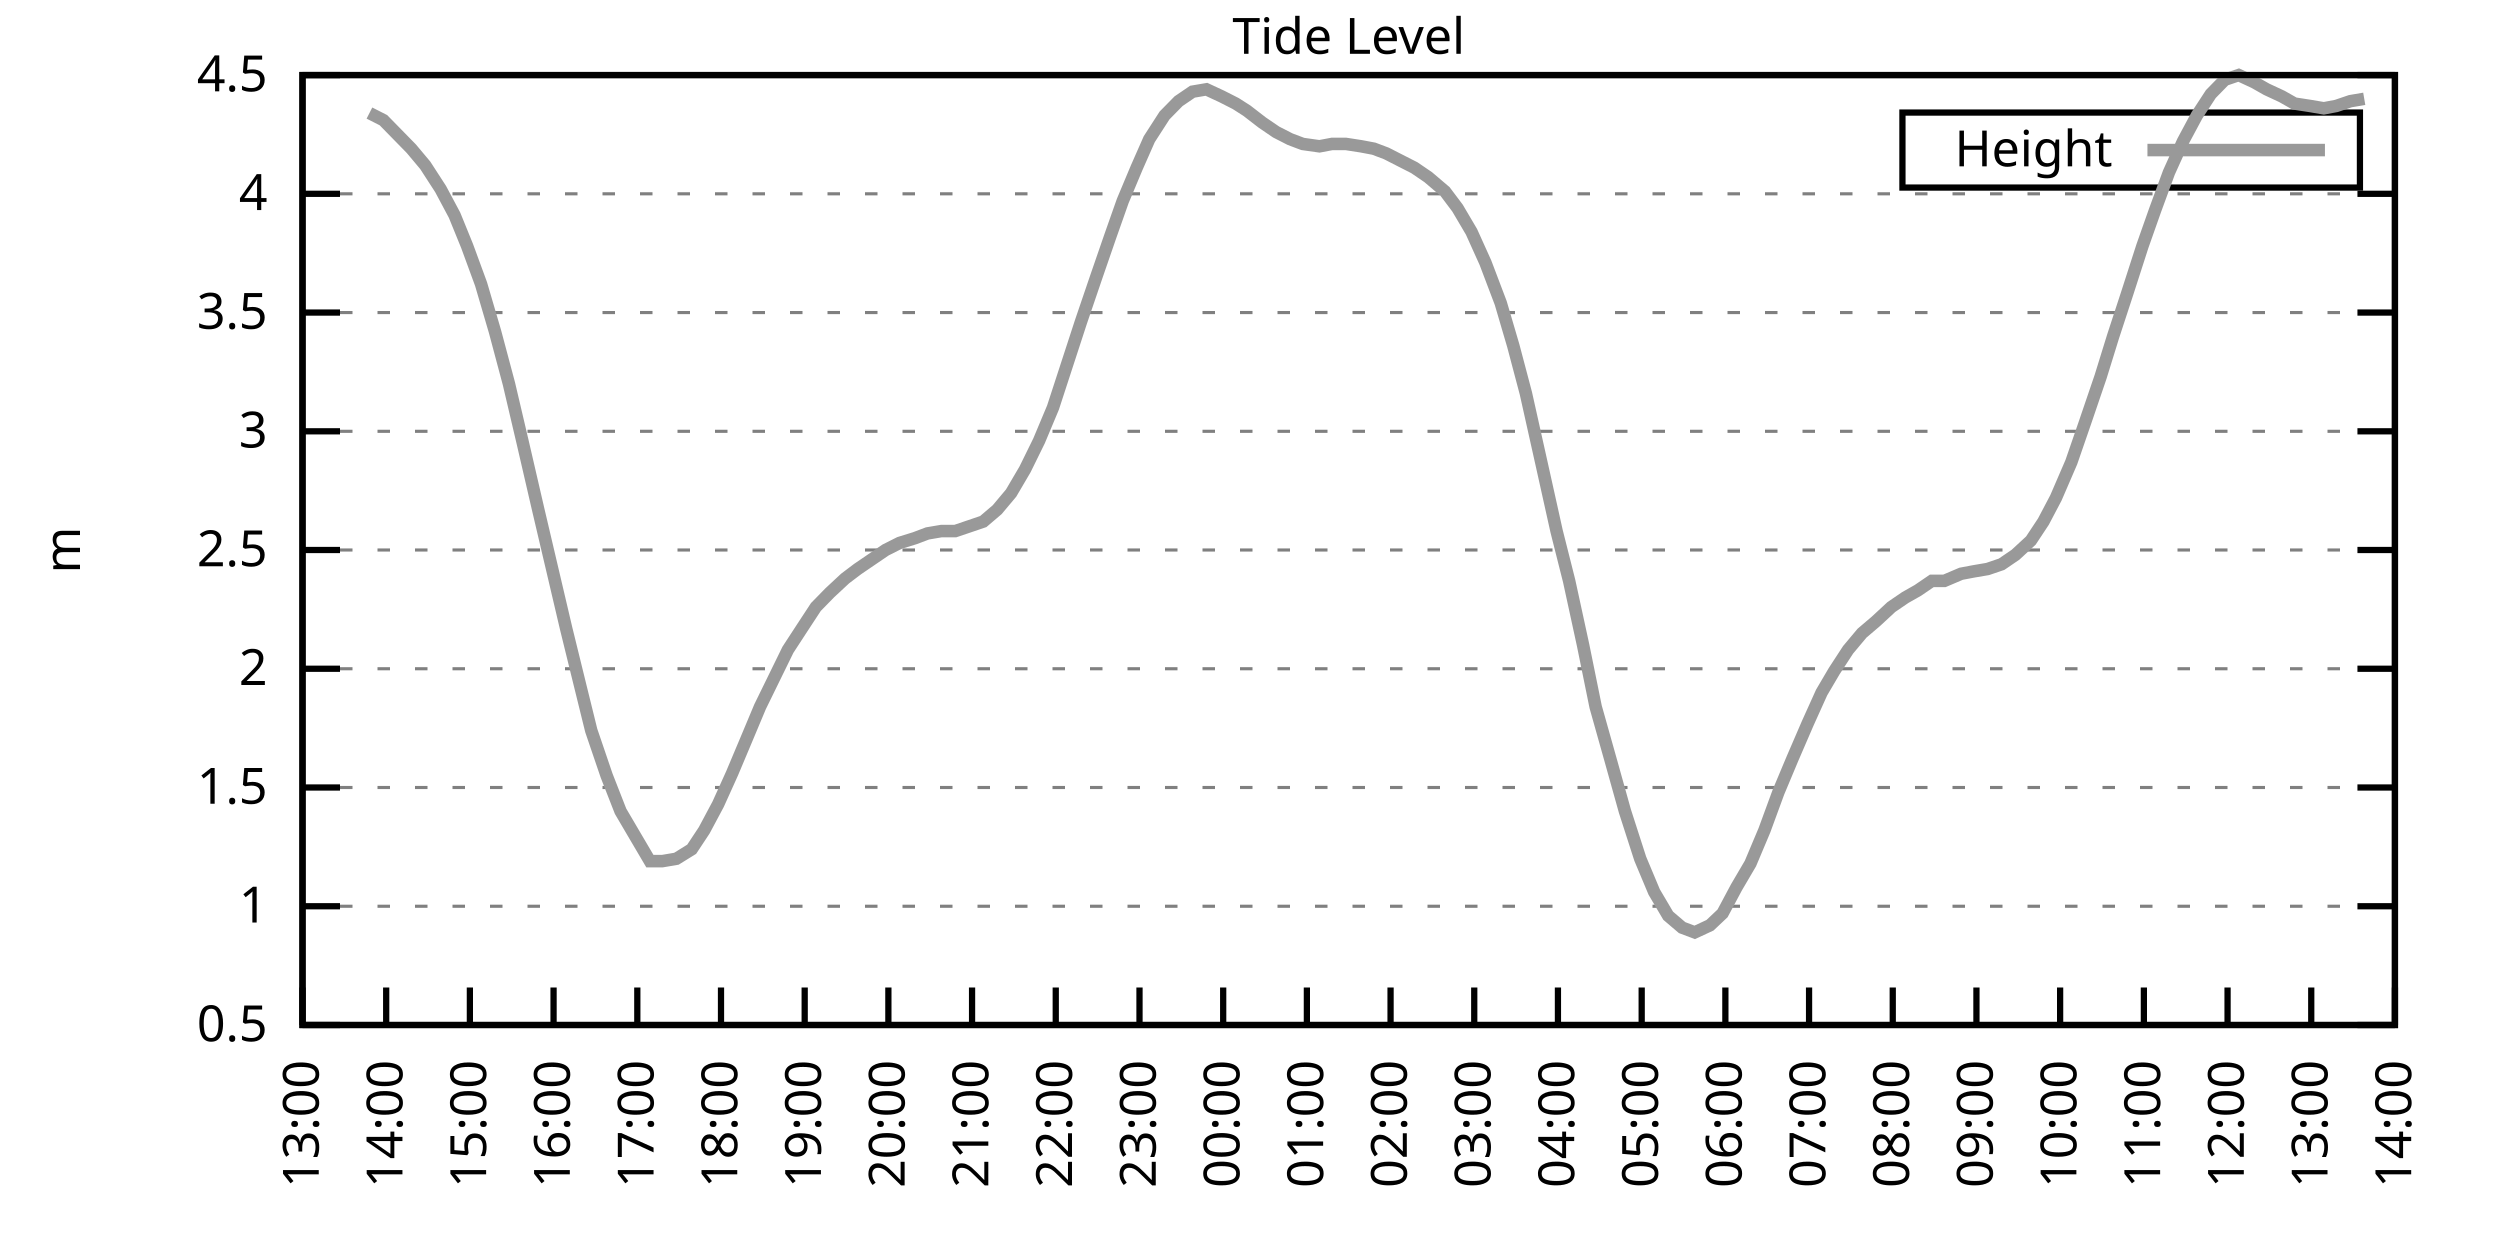
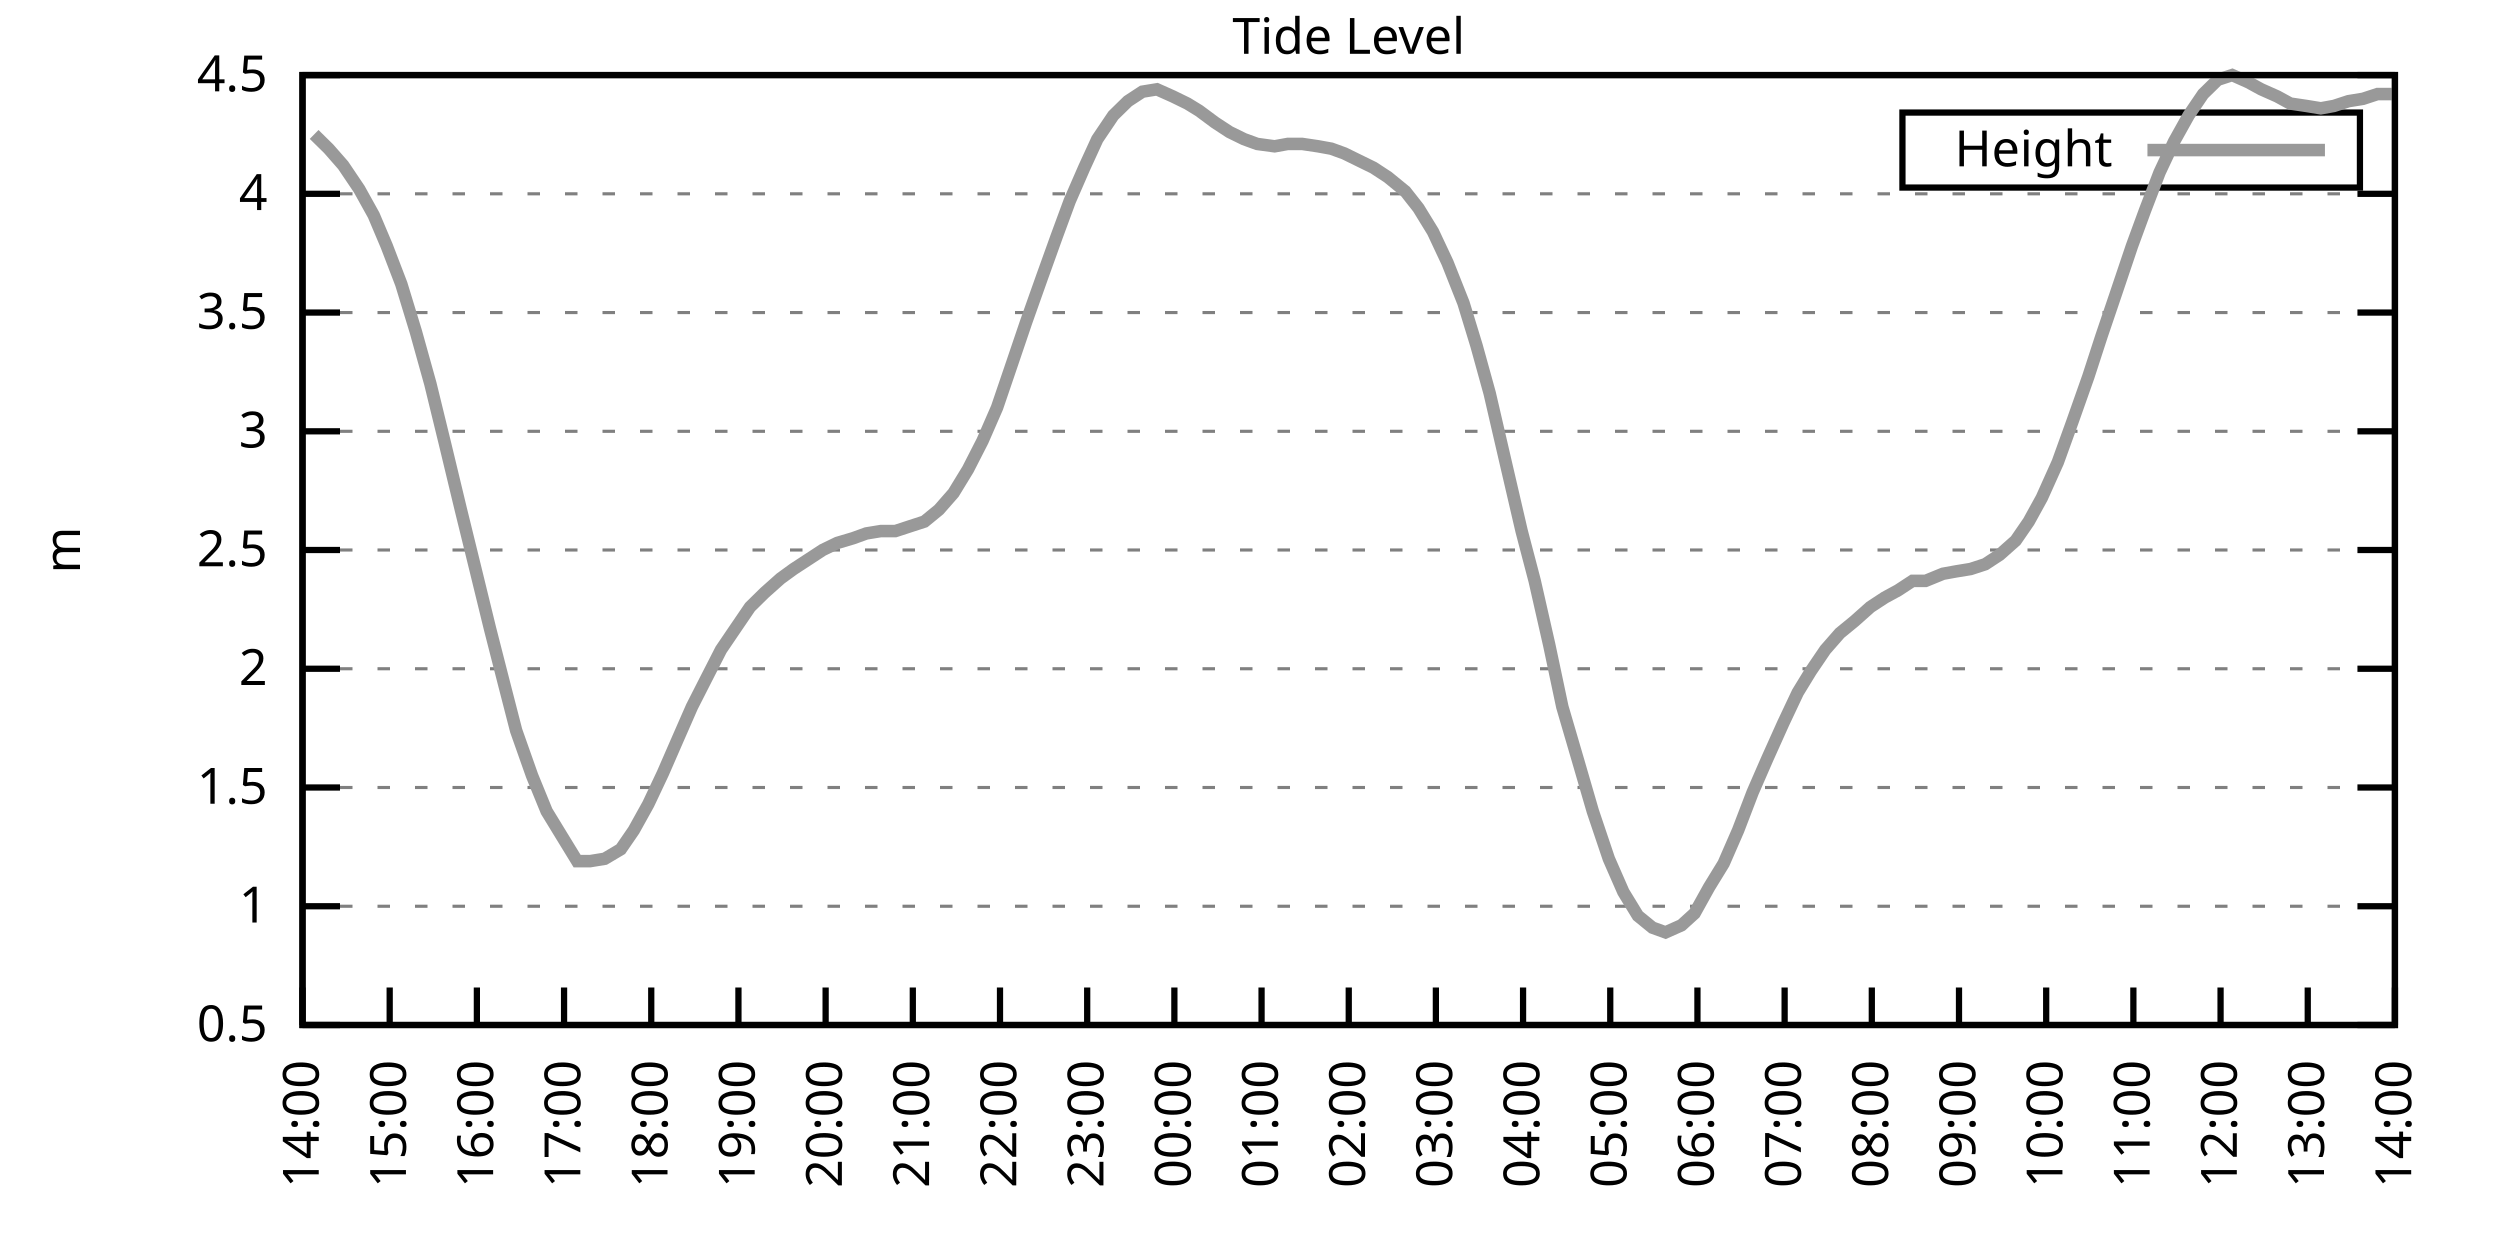
<svg xmlns="http://www.w3.org/2000/svg" xmlns:xlink="http://www.w3.org/1999/xlink" width="400" height="200" viewBox="0 0 400 200">
  <g id="gnuplot_canvas">
    <rect x="0" y="0" width="400" height="200" fill="none" />
    <defs>
      <circle id="gpDot" r="0.5" stroke-width="0.5" stroke="currentColor" />
      <path id="gpPt0" stroke-width="0.333" stroke="currentColor" d="M-1,0 h2 M0,-1 v2" />
      <path id="gpPt1" stroke-width="0.333" stroke="currentColor" d="M-1,-1 L1,1 M1,-1 L-1,1" />
      <path id="gpPt2" stroke-width="0.333" stroke="currentColor" d="M-1,0 L1,0 M0,-1 L0,1 M-1,-1 L1,1 M-1,1 L1,-1" />
      <rect id="gpPt3" stroke-width="0.333" stroke="currentColor" x="-1" y="-1" width="2" height="2" />
      <rect id="gpPt4" stroke-width="0.333" stroke="currentColor" fill="currentColor" x="-1" y="-1" width="2" height="2" />
      <circle id="gpPt5" stroke-width="0.333" stroke="currentColor" cx="0" cy="0" r="1" />
      <use xlink:href="#gpPt5" id="gpPt6" fill="currentColor" stroke="none" />
      <path id="gpPt7" stroke-width="0.333" stroke="currentColor" d="M0,-1.33 L-1.33,0.67 L1.33,0.67 z" />
      <use xlink:href="#gpPt7" id="gpPt8" fill="currentColor" stroke="none" />
      <use xlink:href="#gpPt7" id="gpPt9" stroke="currentColor" transform="rotate(180)" />
      <use xlink:href="#gpPt9" id="gpPt10" fill="currentColor" stroke="none" />
      <use xlink:href="#gpPt3" id="gpPt11" stroke="currentColor" transform="rotate(45)" />
      <use xlink:href="#gpPt11" id="gpPt12" fill="currentColor" stroke="none" />
      <path id="gpPt13" stroke-width="0.333" stroke="currentColor" d="M0,1.330 L1.265,0.411 L0.782,-1.067 L-0.782,-1.076 L-1.265,0.411 z" />
      <use xlink:href="#gpPt13" id="gpPt14" fill="currentColor" stroke="none" />
      <filter id="textbox" filterUnits="objectBoundingBox" x="0" y="0" height="1" width="1">
        <feFlood flood-color="white" flood-opacity="1" result="bgnd" />
        <feComposite in="SourceGraphic" in2="bgnd" operator="atop" />
      </filter>
      <filter id="greybox" filterUnits="objectBoundingBox" x="0" y="0" height="1" width="1">
        <feFlood flood-color="lightgrey" flood-opacity="1" result="grey" />
        <feComposite in="SourceGraphic" in2="grey" operator="atop" />
      </filter>
    </defs>
    <g fill="none" color="white" stroke="currentColor" stroke-width="1.00" stroke-linecap="butt" stroke-linejoin="miter">
</g>
    <g fill="none" color="black" stroke="currentColor" stroke-width="1.00" stroke-linecap="butt" stroke-linejoin="miter">
      <g stroke="none" shape-rendering="crispEdges">
        <polygon fill="rgb(255, 255, 255)" points="48.40,164.00 383.18,164.00 383.18,12.02 48.40,12.02 " />
      </g>
    </g>
    <g fill="none" color="black" stroke="currentColor" stroke-width="1.00" stroke-linecap="butt" stroke-linejoin="miter">
</g>
    <g fill="none" color="black" stroke="black" stroke-width="0.50" stroke-linecap="butt" stroke-linejoin="miter">
</g>
    <g fill="none" color="gray" stroke="currentColor" stroke-width="0.50" stroke-linecap="butt" stroke-linejoin="miter">
      <path stroke="gray" stroke-dasharray="2,4" class="gridline" d="M48.40,164.00 L383.19,164.00  " />
    </g>
    <g fill="none" color="gray" stroke="gray" stroke-width="1.00" stroke-linecap="butt" stroke-linejoin="miter">
</g>
    <g fill="none" color="black" stroke="currentColor" stroke-width="1.00" stroke-linecap="butt" stroke-linejoin="miter">
      <path stroke="black" d="M48.40,164.00 L54.40,164.00 M383.19,164.00 L377.19,164.00  " />
      <g transform="translate(42.80,166.60)" stroke="none" fill="black" font-family="Sans" font-size="8.00" text-anchor="end">
        <text>
          <tspan font-family="Sans"> 0.5</tspan>
        </text>
      </g>
    </g>
    <g fill="none" color="black" stroke="currentColor" stroke-width="1.00" stroke-linecap="butt" stroke-linejoin="miter">
</g>
    <g fill="none" color="black" stroke="black" stroke-width="0.50" stroke-linecap="butt" stroke-linejoin="miter">
</g>
    <g fill="none" color="gray" stroke="currentColor" stroke-width="0.50" stroke-linecap="butt" stroke-linejoin="miter">
      <path stroke="gray" stroke-dasharray="2,4" class="gridline" d="M48.40,145.00 L383.19,145.00  " />
    </g>
    <g fill="none" color="gray" stroke="gray" stroke-width="1.00" stroke-linecap="butt" stroke-linejoin="miter">
</g>
    <g fill="none" color="black" stroke="currentColor" stroke-width="1.00" stroke-linecap="butt" stroke-linejoin="miter">
      <path stroke="black" d="M48.40,145.00 L54.40,145.00 M383.19,145.00 L377.19,145.00  " />
      <g transform="translate(42.80,147.60)" stroke="none" fill="black" font-family="Sans" font-size="8.00" text-anchor="end">
        <text>
          <tspan font-family="Sans"> 1</tspan>
        </text>
      </g>
    </g>
    <g fill="none" color="black" stroke="currentColor" stroke-width="1.00" stroke-linecap="butt" stroke-linejoin="miter">
</g>
    <g fill="none" color="black" stroke="black" stroke-width="0.50" stroke-linecap="butt" stroke-linejoin="miter">
</g>
    <g fill="none" color="gray" stroke="currentColor" stroke-width="0.50" stroke-linecap="butt" stroke-linejoin="miter">
      <path stroke="gray" stroke-dasharray="2,4" class="gridline" d="M48.40,126.00 L383.19,126.00  " />
    </g>
    <g fill="none" color="gray" stroke="gray" stroke-width="1.00" stroke-linecap="butt" stroke-linejoin="miter">
</g>
    <g fill="none" color="black" stroke="currentColor" stroke-width="1.00" stroke-linecap="butt" stroke-linejoin="miter">
      <path stroke="black" d="M48.40,126.00 L54.40,126.00 M383.19,126.00 L377.19,126.00  " />
      <g transform="translate(42.80,128.60)" stroke="none" fill="black" font-family="Sans" font-size="8.00" text-anchor="end">
        <text>
          <tspan font-family="Sans"> 1.5</tspan>
        </text>
      </g>
    </g>
    <g fill="none" color="black" stroke="currentColor" stroke-width="1.00" stroke-linecap="butt" stroke-linejoin="miter">
</g>
    <g fill="none" color="black" stroke="black" stroke-width="0.50" stroke-linecap="butt" stroke-linejoin="miter">
</g>
    <g fill="none" color="gray" stroke="currentColor" stroke-width="0.50" stroke-linecap="butt" stroke-linejoin="miter">
      <path stroke="gray" stroke-dasharray="2,4" class="gridline" d="M48.40,107.00 L383.19,107.00  " />
    </g>
    <g fill="none" color="gray" stroke="gray" stroke-width="1.00" stroke-linecap="butt" stroke-linejoin="miter">
</g>
    <g fill="none" color="black" stroke="currentColor" stroke-width="1.00" stroke-linecap="butt" stroke-linejoin="miter">
      <path stroke="black" d="M48.40,107.00 L54.40,107.00 M383.19,107.00 L377.19,107.00  " />
      <g transform="translate(42.80,109.60)" stroke="none" fill="black" font-family="Sans" font-size="8.00" text-anchor="end">
        <text>
          <tspan font-family="Sans"> 2</tspan>
        </text>
      </g>
    </g>
    <g fill="none" color="black" stroke="currentColor" stroke-width="1.00" stroke-linecap="butt" stroke-linejoin="miter">
</g>
    <g fill="none" color="black" stroke="black" stroke-width="0.50" stroke-linecap="butt" stroke-linejoin="miter">
</g>
    <g fill="none" color="gray" stroke="currentColor" stroke-width="0.50" stroke-linecap="butt" stroke-linejoin="miter">
      <path stroke="gray" stroke-dasharray="2,4" class="gridline" d="M48.40,88.00 L383.19,88.00  " />
    </g>
    <g fill="none" color="gray" stroke="gray" stroke-width="1.00" stroke-linecap="butt" stroke-linejoin="miter">
</g>
    <g fill="none" color="black" stroke="currentColor" stroke-width="1.00" stroke-linecap="butt" stroke-linejoin="miter">
      <path stroke="black" d="M48.40,88.00 L54.40,88.00 M383.19,88.00 L377.19,88.00  " />
      <g transform="translate(42.80,90.60)" stroke="none" fill="black" font-family="Sans" font-size="8.00" text-anchor="end">
        <text>
          <tspan font-family="Sans"> 2.5</tspan>
        </text>
      </g>
    </g>
    <g fill="none" color="black" stroke="currentColor" stroke-width="1.00" stroke-linecap="butt" stroke-linejoin="miter">
</g>
    <g fill="none" color="black" stroke="black" stroke-width="0.50" stroke-linecap="butt" stroke-linejoin="miter">
</g>
    <g fill="none" color="gray" stroke="currentColor" stroke-width="0.50" stroke-linecap="butt" stroke-linejoin="miter">
      <path stroke="gray" stroke-dasharray="2,4" class="gridline" d="M48.40,69.01 L383.19,69.01  " />
    </g>
    <g fill="none" color="gray" stroke="gray" stroke-width="1.00" stroke-linecap="butt" stroke-linejoin="miter">
</g>
    <g fill="none" color="black" stroke="currentColor" stroke-width="1.00" stroke-linecap="butt" stroke-linejoin="miter">
      <path stroke="black" d="M48.40,69.01 L54.40,69.01 M383.19,69.01 L377.19,69.01  " />
      <g transform="translate(42.80,71.61)" stroke="none" fill="black" font-family="Sans" font-size="8.00" text-anchor="end">
        <text>
          <tspan font-family="Sans"> 3</tspan>
        </text>
      </g>
    </g>
    <g fill="none" color="black" stroke="currentColor" stroke-width="1.00" stroke-linecap="butt" stroke-linejoin="miter">
</g>
    <g fill="none" color="black" stroke="black" stroke-width="0.50" stroke-linecap="butt" stroke-linejoin="miter">
</g>
    <g fill="none" color="gray" stroke="currentColor" stroke-width="0.50" stroke-linecap="butt" stroke-linejoin="miter">
      <path stroke="gray" stroke-dasharray="2,4" class="gridline" d="M48.40,50.01 L383.19,50.01  " />
    </g>
    <g fill="none" color="gray" stroke="gray" stroke-width="1.00" stroke-linecap="butt" stroke-linejoin="miter">
</g>
    <g fill="none" color="black" stroke="currentColor" stroke-width="1.00" stroke-linecap="butt" stroke-linejoin="miter">
      <path stroke="black" d="M48.40,50.01 L54.40,50.01 M383.19,50.01 L377.19,50.01  " />
      <g transform="translate(42.80,52.61)" stroke="none" fill="black" font-family="Sans" font-size="8.00" text-anchor="end">
        <text>
          <tspan font-family="Sans"> 3.5</tspan>
        </text>
      </g>
    </g>
    <g fill="none" color="black" stroke="currentColor" stroke-width="1.00" stroke-linecap="butt" stroke-linejoin="miter">
</g>
    <g fill="none" color="black" stroke="black" stroke-width="0.50" stroke-linecap="butt" stroke-linejoin="miter">
</g>
    <g fill="none" color="gray" stroke="currentColor" stroke-width="0.50" stroke-linecap="butt" stroke-linejoin="miter">
      <path stroke="gray" stroke-dasharray="2,4" class="gridline" d="M48.40,31.01 L383.19,31.01  " />
    </g>
    <g fill="none" color="gray" stroke="gray" stroke-width="1.00" stroke-linecap="butt" stroke-linejoin="miter">
</g>
    <g fill="none" color="black" stroke="currentColor" stroke-width="1.00" stroke-linecap="butt" stroke-linejoin="miter">
      <path stroke="black" d="M48.40,31.01 L54.40,31.01 M383.19,31.01 L377.19,31.01  " />
      <g transform="translate(42.80,33.61)" stroke="none" fill="black" font-family="Sans" font-size="8.00" text-anchor="end">
        <text>
          <tspan font-family="Sans"> 4</tspan>
        </text>
      </g>
    </g>
    <g fill="none" color="black" stroke="currentColor" stroke-width="1.00" stroke-linecap="butt" stroke-linejoin="miter">
</g>
    <g fill="none" color="black" stroke="black" stroke-width="0.50" stroke-linecap="butt" stroke-linejoin="miter">
</g>
    <g fill="none" color="gray" stroke="currentColor" stroke-width="0.50" stroke-linecap="butt" stroke-linejoin="miter">
      <path stroke="gray" stroke-dasharray="2,4" class="gridline" d="M48.40,12.01 L383.19,12.01  " />
    </g>
    <g fill="none" color="gray" stroke="gray" stroke-width="1.00" stroke-linecap="butt" stroke-linejoin="miter">
</g>
    <g fill="none" color="black" stroke="currentColor" stroke-width="1.00" stroke-linecap="butt" stroke-linejoin="miter">
      <path stroke="black" d="M48.40,12.01 L54.40,12.01 M383.19,12.01 L377.19,12.01  " />
      <g transform="translate(42.80,14.61)" stroke="none" fill="black" font-family="Sans" font-size="8.00" text-anchor="end">
        <text>
          <tspan font-family="Sans"> 4.5</tspan>
        </text>
      </g>
    </g>
    <g fill="none" color="black" stroke="currentColor" stroke-width="1.00" stroke-linecap="butt" stroke-linejoin="miter">
      <path stroke="black" d="M48.40,164.00 L48.40,158.00  " />
      <g transform="translate(51.00,169.60) rotate(270.00)" stroke="none" fill="black" font-family="Sans" font-size="8.00" text-anchor="end">
        <text>
-           <tspan font-family="Sans">13:00</tspan>
-         </text>
-       </g>
-     </g>
-     <g fill="none" color="black" stroke="currentColor" stroke-width="1.00" stroke-linecap="butt" stroke-linejoin="miter">
-       <path stroke="black" d="M61.79,164.00 L61.79,158.00  " />
-       <g transform="translate(64.39,169.60) rotate(270.00)" stroke="none" fill="black" font-family="Sans" font-size="8.00" text-anchor="end">
-         <text>
          <tspan font-family="Sans">14:00</tspan>
        </text>
      </g>
    </g>
    <g fill="none" color="black" stroke="currentColor" stroke-width="1.00" stroke-linecap="butt" stroke-linejoin="miter">
-       <path stroke="black" d="M75.18,164.00 L75.18,158.00  " />
-       <g transform="translate(77.78,169.60) rotate(270.00)" stroke="none" fill="black" font-family="Sans" font-size="8.00" text-anchor="end">
+       <path stroke="black" d="M62.35,164.00 L62.35,158.00  " />
+       <g transform="translate(64.95,169.60) rotate(270.00)" stroke="none" fill="black" font-family="Sans" font-size="8.00" text-anchor="end">
        <text>
          <tspan font-family="Sans">15:00</tspan>
        </text>
      </g>
    </g>
    <g fill="none" color="black" stroke="currentColor" stroke-width="1.00" stroke-linecap="butt" stroke-linejoin="miter">
-       <path stroke="black" d="M88.57,164.00 L88.57,158.00  " />
-       <g transform="translate(91.17,169.60) rotate(270.00)" stroke="none" fill="black" font-family="Sans" font-size="8.00" text-anchor="end">
+       <path stroke="black" d="M76.30,164.00 L76.30,158.00  " />
+       <g transform="translate(78.90,169.60) rotate(270.00)" stroke="none" fill="black" font-family="Sans" font-size="8.00" text-anchor="end">
        <text>
          <tspan font-family="Sans">16:00</tspan>
        </text>
      </g>
    </g>
    <g fill="none" color="black" stroke="currentColor" stroke-width="1.00" stroke-linecap="butt" stroke-linejoin="miter">
-       <path stroke="black" d="M101.97,164.00 L101.97,158.00  " />
-       <g transform="translate(104.57,169.60) rotate(270.00)" stroke="none" fill="black" font-family="Sans" font-size="8.00" text-anchor="end">
+       <path stroke="black" d="M90.25,164.00 L90.25,158.00  " />
+       <g transform="translate(92.85,169.60) rotate(270.00)" stroke="none" fill="black" font-family="Sans" font-size="8.00" text-anchor="end">
        <text>
          <tspan font-family="Sans">17:00</tspan>
        </text>
      </g>
    </g>
    <g fill="none" color="black" stroke="currentColor" stroke-width="1.00" stroke-linecap="butt" stroke-linejoin="miter">
-       <path stroke="black" d="M115.36,164.00 L115.36,158.00  " />
-       <g transform="translate(117.96,169.60) rotate(270.00)" stroke="none" fill="black" font-family="Sans" font-size="8.00" text-anchor="end">
+       <path stroke="black" d="M104.20,164.00 L104.20,158.00  " />
+       <g transform="translate(106.80,169.60) rotate(270.00)" stroke="none" fill="black" font-family="Sans" font-size="8.00" text-anchor="end">
        <text>
          <tspan font-family="Sans">18:00</tspan>
        </text>
      </g>
    </g>
    <g fill="none" color="black" stroke="currentColor" stroke-width="1.00" stroke-linecap="butt" stroke-linejoin="miter">
-       <path stroke="black" d="M128.75,164.00 L128.75,158.00  " />
-       <g transform="translate(131.35,169.60) rotate(270.00)" stroke="none" fill="black" font-family="Sans" font-size="8.00" text-anchor="end">
+       <path stroke="black" d="M118.15,164.00 L118.15,158.00  " />
+       <g transform="translate(120.75,169.60) rotate(270.00)" stroke="none" fill="black" font-family="Sans" font-size="8.00" text-anchor="end">
        <text>
          <tspan font-family="Sans">19:00</tspan>
        </text>
      </g>
    </g>
    <g fill="none" color="black" stroke="currentColor" stroke-width="1.00" stroke-linecap="butt" stroke-linejoin="miter">
-       <path stroke="black" d="M142.14,164.00 L142.14,158.00  " />
-       <g transform="translate(144.74,169.60) rotate(270.00)" stroke="none" fill="black" font-family="Sans" font-size="8.00" text-anchor="end">
+       <path stroke="black" d="M132.10,164.00 L132.10,158.00  " />
+       <g transform="translate(134.70,169.60) rotate(270.00)" stroke="none" fill="black" font-family="Sans" font-size="8.00" text-anchor="end">
        <text>
          <tspan font-family="Sans">20:00</tspan>
        </text>
      </g>
    </g>
    <g fill="none" color="black" stroke="currentColor" stroke-width="1.00" stroke-linecap="butt" stroke-linejoin="miter">
-       <path stroke="black" d="M155.53,164.00 L155.53,158.00  " />
-       <g transform="translate(158.13,169.60) rotate(270.00)" stroke="none" fill="black" font-family="Sans" font-size="8.00" text-anchor="end">
+       <path stroke="black" d="M146.05,164.00 L146.05,158.00  " />
+       <g transform="translate(148.65,169.60) rotate(270.00)" stroke="none" fill="black" font-family="Sans" font-size="8.00" text-anchor="end">
        <text>
          <tspan font-family="Sans">21:00</tspan>
        </text>
      </g>
    </g>
    <g fill="none" color="black" stroke="currentColor" stroke-width="1.00" stroke-linecap="butt" stroke-linejoin="miter">
-       <path stroke="black" d="M168.92,164.00 L168.92,158.00  " />
-       <g transform="translate(171.52,169.60) rotate(270.00)" stroke="none" fill="black" font-family="Sans" font-size="8.00" text-anchor="end">
+       <path stroke="black" d="M160.00,164.00 L160.00,158.00  " />
+       <g transform="translate(162.60,169.60) rotate(270.00)" stroke="none" fill="black" font-family="Sans" font-size="8.00" text-anchor="end">
        <text>
          <tspan font-family="Sans">22:00</tspan>
        </text>
      </g>
    </g>
    <g fill="none" color="black" stroke="currentColor" stroke-width="1.00" stroke-linecap="butt" stroke-linejoin="miter">
-       <path stroke="black" d="M182.32,164.00 L182.32,158.00  " />
-       <g transform="translate(184.92,169.60) rotate(270.00)" stroke="none" fill="black" font-family="Sans" font-size="8.00" text-anchor="end">
+       <path stroke="black" d="M173.95,164.00 L173.95,158.00  " />
+       <g transform="translate(176.55,169.60) rotate(270.00)" stroke="none" fill="black" font-family="Sans" font-size="8.00" text-anchor="end">
        <text>
          <tspan font-family="Sans">23:00</tspan>
        </text>
      </g>
    </g>
    <g fill="none" color="black" stroke="currentColor" stroke-width="1.00" stroke-linecap="butt" stroke-linejoin="miter">
-       <path stroke="black" d="M195.71,164.00 L195.71,158.00  " />
-       <g transform="translate(198.31,169.60) rotate(270.00)" stroke="none" fill="black" font-family="Sans" font-size="8.00" text-anchor="end">
+       <path stroke="black" d="M187.90,164.00 L187.90,158.00  " />
+       <g transform="translate(190.50,169.60) rotate(270.00)" stroke="none" fill="black" font-family="Sans" font-size="8.00" text-anchor="end">
        <text>
          <tspan font-family="Sans">00:00</tspan>
        </text>
      </g>
    </g>
    <g fill="none" color="black" stroke="currentColor" stroke-width="1.00" stroke-linecap="butt" stroke-linejoin="miter">
-       <path stroke="black" d="M209.10,164.00 L209.10,158.00  " />
-       <g transform="translate(211.70,169.60) rotate(270.00)" stroke="none" fill="black" font-family="Sans" font-size="8.00" text-anchor="end">
+       <path stroke="black" d="M201.85,164.00 L201.85,158.00  " />
+       <g transform="translate(204.45,169.60) rotate(270.00)" stroke="none" fill="black" font-family="Sans" font-size="8.00" text-anchor="end">
        <text>
          <tspan font-family="Sans">01:00</tspan>
        </text>
      </g>
    </g>
    <g fill="none" color="black" stroke="currentColor" stroke-width="1.00" stroke-linecap="butt" stroke-linejoin="miter">
-       <path stroke="black" d="M222.49,164.00 L222.49,158.00  " />
-       <g transform="translate(225.09,169.60) rotate(270.00)" stroke="none" fill="black" font-family="Sans" font-size="8.00" text-anchor="end">
+       <path stroke="black" d="M215.80,164.00 L215.80,158.00  " />
+       <g transform="translate(218.40,169.60) rotate(270.00)" stroke="none" fill="black" font-family="Sans" font-size="8.00" text-anchor="end">
        <text>
          <tspan font-family="Sans">02:00</tspan>
        </text>
      </g>
    </g>
    <g fill="none" color="black" stroke="currentColor" stroke-width="1.00" stroke-linecap="butt" stroke-linejoin="miter">
-       <path stroke="black" d="M235.88,164.00 L235.88,158.00  " />
-       <g transform="translate(238.48,169.60) rotate(270.00)" stroke="none" fill="black" font-family="Sans" font-size="8.00" text-anchor="end">
+       <path stroke="black" d="M229.74,164.00 L229.74,158.00  " />
+       <g transform="translate(232.34,169.60) rotate(270.00)" stroke="none" fill="black" font-family="Sans" font-size="8.00" text-anchor="end">
        <text>
          <tspan font-family="Sans">03:00</tspan>
        </text>
      </g>
    </g>
    <g fill="none" color="black" stroke="currentColor" stroke-width="1.00" stroke-linecap="butt" stroke-linejoin="miter">
-       <path stroke="black" d="M249.27,164.00 L249.27,158.00  " />
-       <g transform="translate(251.87,169.60) rotate(270.00)" stroke="none" fill="black" font-family="Sans" font-size="8.00" text-anchor="end">
+       <path stroke="black" d="M243.69,164.00 L243.69,158.00  " />
+       <g transform="translate(246.29,169.60) rotate(270.00)" stroke="none" fill="black" font-family="Sans" font-size="8.00" text-anchor="end">
        <text>
          <tspan font-family="Sans">04:00</tspan>
        </text>
      </g>
    </g>
    <g fill="none" color="black" stroke="currentColor" stroke-width="1.00" stroke-linecap="butt" stroke-linejoin="miter">
-       <path stroke="black" d="M262.67,164.00 L262.67,158.00  " />
-       <g transform="translate(265.27,169.60) rotate(270.00)" stroke="none" fill="black" font-family="Sans" font-size="8.00" text-anchor="end">
+       <path stroke="black" d="M257.64,164.00 L257.64,158.00  " />
+       <g transform="translate(260.24,169.60) rotate(270.00)" stroke="none" fill="black" font-family="Sans" font-size="8.00" text-anchor="end">
        <text>
          <tspan font-family="Sans">05:00</tspan>
        </text>
      </g>
    </g>
    <g fill="none" color="black" stroke="currentColor" stroke-width="1.00" stroke-linecap="butt" stroke-linejoin="miter">
-       <path stroke="black" d="M276.06,164.00 L276.06,158.00  " />
-       <g transform="translate(278.66,169.60) rotate(270.00)" stroke="none" fill="black" font-family="Sans" font-size="8.00" text-anchor="end">
+       <path stroke="black" d="M271.59,164.00 L271.59,158.00  " />
+       <g transform="translate(274.19,169.60) rotate(270.00)" stroke="none" fill="black" font-family="Sans" font-size="8.00" text-anchor="end">
        <text>
          <tspan font-family="Sans">06:00</tspan>
        </text>
      </g>
    </g>
    <g fill="none" color="black" stroke="currentColor" stroke-width="1.00" stroke-linecap="butt" stroke-linejoin="miter">
-       <path stroke="black" d="M289.45,164.00 L289.45,158.00  " />
-       <g transform="translate(292.05,169.60) rotate(270.00)" stroke="none" fill="black" font-family="Sans" font-size="8.00" text-anchor="end">
+       <path stroke="black" d="M285.54,164.00 L285.54,158.00  " />
+       <g transform="translate(288.14,169.60) rotate(270.00)" stroke="none" fill="black" font-family="Sans" font-size="8.00" text-anchor="end">
        <text>
          <tspan font-family="Sans">07:00</tspan>
        </text>
      </g>
    </g>
    <g fill="none" color="black" stroke="currentColor" stroke-width="1.00" stroke-linecap="butt" stroke-linejoin="miter">
-       <path stroke="black" d="M302.84,164.00 L302.84,158.00  " />
-       <g transform="translate(305.44,169.60) rotate(270.00)" stroke="none" fill="black" font-family="Sans" font-size="8.00" text-anchor="end">
+       <path stroke="black" d="M299.49,164.00 L299.49,158.00  " />
+       <g transform="translate(302.09,169.60) rotate(270.00)" stroke="none" fill="black" font-family="Sans" font-size="8.00" text-anchor="end">
        <text>
          <tspan font-family="Sans">08:00</tspan>
        </text>
      </g>
    </g>
    <g fill="none" color="black" stroke="currentColor" stroke-width="1.00" stroke-linecap="butt" stroke-linejoin="miter">
-       <path stroke="black" d="M316.23,164.00 L316.23,158.00  " />
-       <g transform="translate(318.83,169.60) rotate(270.00)" stroke="none" fill="black" font-family="Sans" font-size="8.00" text-anchor="end">
+       <path stroke="black" d="M313.44,164.00 L313.44,158.00  " />
+       <g transform="translate(316.04,169.60) rotate(270.00)" stroke="none" fill="black" font-family="Sans" font-size="8.00" text-anchor="end">
        <text>
          <tspan font-family="Sans">09:00</tspan>
        </text>
      </g>
    </g>
    <g fill="none" color="black" stroke="currentColor" stroke-width="1.00" stroke-linecap="butt" stroke-linejoin="miter">
-       <path stroke="black" d="M329.62,164.00 L329.62,158.00  " />
-       <g transform="translate(332.22,169.60) rotate(270.00)" stroke="none" fill="black" font-family="Sans" font-size="8.00" text-anchor="end">
+       <path stroke="black" d="M327.39,164.00 L327.39,158.00  " />
+       <g transform="translate(329.99,169.60) rotate(270.00)" stroke="none" fill="black" font-family="Sans" font-size="8.00" text-anchor="end">
        <text>
          <tspan font-family="Sans">10:00</tspan>
        </text>
      </g>
    </g>
    <g fill="none" color="black" stroke="currentColor" stroke-width="1.00" stroke-linecap="butt" stroke-linejoin="miter">
-       <path stroke="black" d="M343.02,164.00 L343.02,158.00  " />
-       <g transform="translate(345.62,169.60) rotate(270.00)" stroke="none" fill="black" font-family="Sans" font-size="8.00" text-anchor="end">
+       <path stroke="black" d="M341.34,164.00 L341.34,158.00  " />
+       <g transform="translate(343.94,169.60) rotate(270.00)" stroke="none" fill="black" font-family="Sans" font-size="8.00" text-anchor="end">
        <text>
          <tspan font-family="Sans">11:00</tspan>
        </text>
      </g>
    </g>
    <g fill="none" color="black" stroke="currentColor" stroke-width="1.00" stroke-linecap="butt" stroke-linejoin="miter">
-       <path stroke="black" d="M356.41,164.00 L356.41,158.00  " />
-       <g transform="translate(359.01,169.60) rotate(270.00)" stroke="none" fill="black" font-family="Sans" font-size="8.00" text-anchor="end">
+       <path stroke="black" d="M355.29,164.00 L355.29,158.00  " />
+       <g transform="translate(357.89,169.60) rotate(270.00)" stroke="none" fill="black" font-family="Sans" font-size="8.00" text-anchor="end">
        <text>
          <tspan font-family="Sans">12:00</tspan>
        </text>
      </g>
    </g>
    <g fill="none" color="black" stroke="currentColor" stroke-width="1.00" stroke-linecap="butt" stroke-linejoin="miter">
-       <path stroke="black" d="M369.80,164.00 L369.80,158.00  " />
-       <g transform="translate(372.40,169.60) rotate(270.00)" stroke="none" fill="black" font-family="Sans" font-size="8.00" text-anchor="end">
+       <path stroke="black" d="M369.24,164.00 L369.24,158.00  " />
+       <g transform="translate(371.84,169.60) rotate(270.00)" stroke="none" fill="black" font-family="Sans" font-size="8.00" text-anchor="end">
        <text>
          <tspan font-family="Sans">13:00</tspan>
        </text>
      </g>
    </g>
    <g fill="none" color="black" stroke="currentColor" stroke-width="1.00" stroke-linecap="butt" stroke-linejoin="miter">
      <path stroke="black" d="M383.19,164.00 L383.19,158.00  " />
      <g transform="translate(385.79,169.60) rotate(270.00)" stroke="none" fill="black" font-family="Sans" font-size="8.00" text-anchor="end">
        <text>
          <tspan font-family="Sans">14:00</tspan>
        </text>
      </g>
    </g>
    <g fill="none" color="black" stroke="currentColor" stroke-width="1.00" stroke-linecap="butt" stroke-linejoin="miter">
</g>
    <g fill="none" color="black" stroke="currentColor" stroke-width="1.00" stroke-linecap="butt" stroke-linejoin="miter">
      <path stroke="black" d="M48.40,12.01 L48.40,164.00 L383.19,164.00 L383.19,12.01 L48.40,12.01 Z  " />
    </g>
    <g fill="none" color="black" stroke="currentColor" stroke-width="1.00" stroke-linecap="butt" stroke-linejoin="miter">
</g>
    <g fill="none" color="black" stroke="currentColor" stroke-width="1.00" stroke-linecap="butt" stroke-linejoin="miter">
      <path stroke="black" d="M304.39,30.01 L304.39,18.01 L377.59,18.01 L377.59,30.01 L304.39,30.01 Z  " />
    </g>
    <g id="Tide_level_plot_1">
      <g fill="none" color="white" stroke="black" stroke-width="2.00" stroke-linecap="butt" stroke-linejoin="miter">
</g>
      <g fill="none" color="black" stroke="currentColor" stroke-width="2.00" stroke-linecap="butt" stroke-linejoin="miter">
        <g transform="translate(337.99,26.61)" stroke="none" fill="black" font-family="Sans" font-size="8.00" text-anchor="end">
          <text>
            <tspan font-family="Sans">Height</tspan>
          </text>
        </g>
      </g>
      <g fill="none" color="black" stroke="currentColor" stroke-width="2.00" stroke-linecap="butt" stroke-linejoin="miter">
-         <path stroke="rgb(153, 153, 153)" d="M343.59,24.01 L371.99,24.01 M59.11,18.09 L61.35,19.23 L63.58,21.51 L65.81,23.79 L68.04,26.45 L70.50,30.25   L72.73,34.43 L74.74,39.37 L76.97,45.45 L79.20,53.05 L81.43,61.41 L83.66,70.91 L86.12,81.55 L88.35,91.04   L90.58,100.54 L92.82,109.66 L94.60,116.88 L97.06,124.10 L99.29,129.80 L101.52,133.60 L103.98,137.78 L105.98,137.78   L108.22,137.40 L110.67,135.88 L112.68,132.84 L114.91,128.66 L117.14,123.72 L119.38,118.40 L121.61,113.08 L123.84,108.52   L126.07,103.96 L128.30,100.54 L130.54,97.12 L132.77,94.84 L135.22,92.56 L137.23,91.04 L139.46,89.52 L141.69,88.00   L143.93,86.87 L146.38,86.11 L148.39,85.35 L150.62,84.97 L152.85,84.97 L155.09,84.21 L157.32,83.45 L159.55,81.55   L161.78,78.89 L164.01,75.09 L166.25,70.53 L168.48,65.21 L170.71,58.37 L172.94,51.53 L175.40,44.31 L177.63,37.85   L179.64,32.15 L181.87,26.83 L183.88,22.27 L186.33,18.47 L188.57,16.19 L190.80,14.67 L193.03,14.29 L195.48,15.43   L197.72,16.57 L199.50,17.71 L201.96,19.61 L204.19,21.13 L206.42,22.27 L208.43,23.03 L211.11,23.41 L213.12,23.03   L215.35,23.03 L217.80,23.41 L219.81,23.79 L221.82,24.55 L224.05,25.69 L226.29,26.83 L228.52,28.35 L231.20,30.63   L233.20,33.29 L235.44,37.09 L237.67,42.03 L240.12,48.49 L242.13,55.33 L244.14,62.93 L246.60,73.95 L249.05,84.97   L251.06,92.94 L253.29,103.20 L255.30,113.08 L257.76,121.82 L259.99,129.80 L262.44,137.40 L264.67,142.72 L266.91,146.52   L269.14,148.42 L271.15,149.18 L273.60,148.04 L275.61,146.14 L277.84,141.96 L280.07,138.16 L282.31,132.84 L284.54,126.76   L286.77,121.44 L289.23,115.74 L291.46,110.80 L293.47,107.38 L295.70,103.96 L297.93,101.30 L300.16,99.40 L302.62,97.12   L304.85,95.60 L306.86,94.46 L309.09,92.94 L311.10,92.94 L313.78,91.80 L315.79,91.42 L318.02,91.04 L320.25,90.28   L322.48,88.76 L324.94,86.49 L326.95,83.45 L328.95,79.65 L331.41,73.95 L333.64,67.49 L336.10,60.27 L338.10,53.81   L340.34,46.97 L342.79,39.37 L344.80,33.67 L347.03,27.59 L349.26,22.65 L351.50,18.47 L353.73,15.05 L355.96,12.77   L358.19,12.01 L360.65,13.15 L362.66,14.29 L365.11,15.43 L367.12,16.57 L369.58,16.95 L371.81,17.33 L373.82,16.95   L376.05,16.19 L378.28,15.81  " />
+         <path stroke="rgb(153, 153, 153)" d="M343.59,24.01 L371.99,24.01 M50.26,21.51 L52.58,23.79 L54.91,26.45 L57.47,30.25 L59.79,34.43 L61.88,39.37   L64.21,45.45 L66.53,53.05 L68.86,61.41 L71.18,70.91 L73.74,81.55 L76.07,91.04 L78.39,100.54 L80.72,109.66   L82.58,116.88 L85.13,124.10 L87.46,129.80 L89.78,133.60 L92.34,137.78 L94.43,137.78 L96.76,137.40 L99.32,135.88   L101.41,132.84 L103.73,128.66 L106.06,123.72 L108.38,118.40 L110.71,113.08 L113.03,108.52 L115.36,103.96 L117.68,100.54   L120.01,97.12 L122.33,94.84 L124.89,92.56 L126.98,91.04 L129.31,89.52 L131.63,88.00 L133.96,86.87 L136.51,86.11   L138.61,85.35 L140.93,84.97 L143.26,84.97 L145.58,84.21 L147.91,83.45 L150.23,81.55 L152.56,78.89 L154.88,75.09   L157.21,70.53 L159.53,65.21 L161.86,58.37 L164.18,51.53 L166.74,44.31 L169.06,37.85 L171.16,32.15 L173.48,26.83   L175.57,22.27 L178.13,18.47 L180.46,16.19 L182.78,14.67 L185.11,14.29 L187.66,15.43 L189.99,16.57 L191.85,17.71   L194.41,19.61 L196.73,21.13 L199.06,22.27 L201.15,23.03 L203.94,23.41 L206.03,23.03 L208.36,23.03 L210.91,23.41   L213.01,23.79 L215.10,24.55 L217.42,25.69 L219.75,26.83 L222.07,28.35 L224.86,30.63 L226.95,33.29 L229.28,37.09   L231.60,42.03 L234.16,48.49 L236.25,55.33 L238.35,62.93 L240.90,73.95 L243.46,84.97 L245.55,92.94 L247.88,103.20   L249.97,113.08 L252.53,121.82 L254.85,129.80 L257.41,137.40 L259.74,142.72 L262.06,146.52 L264.39,148.42 L266.48,149.18   L269.04,148.04 L271.13,146.14 L273.45,141.96 L275.78,138.16 L278.10,132.84 L280.43,126.76 L282.75,121.44 L285.31,115.74   L287.64,110.80 L289.73,107.38 L292.05,103.96 L294.38,101.30 L296.70,99.40 L299.26,97.12 L301.58,95.60 L303.68,94.46   L306.00,92.94 L308.09,92.94 L310.88,91.80 L312.98,91.42 L315.30,91.04 L317.63,90.28 L319.95,88.76 L322.51,86.49   L324.60,83.45 L326.69,79.65 L329.25,73.95 L331.58,67.49 L334.13,60.27 L336.23,53.81 L338.55,46.97 L341.11,39.37   L343.20,33.67 L345.53,27.59 L347.85,22.65 L350.18,18.47 L352.50,15.05 L354.83,12.77 L357.15,12.01 L359.71,13.15   L361.80,14.29 L364.36,15.43 L366.45,16.57 L369.01,16.95 L371.33,17.33 L373.43,16.95 L375.75,16.19 L378.08,15.81   L380.40,15.05 L382.96,15.05  " />
      </g>
    </g>
    <g fill="none" color="black" stroke="currentColor" stroke-width="2.00" stroke-linecap="butt" stroke-linejoin="miter">
</g>
    <g fill="none" color="black" stroke="black" stroke-width="1.00" stroke-linecap="butt" stroke-linejoin="miter">
</g>
    <g fill="none" color="black" stroke="currentColor" stroke-width="1.00" stroke-linecap="butt" stroke-linejoin="miter">
      <path stroke="black" d="M48.40,12.01 L48.40,164.00 L383.19,164.00 L383.19,12.01 L48.40,12.01 Z  " />
      <g transform="translate(12.80,88.01) rotate(270.00)" stroke="none" fill="black" font-family="Sans" font-size="8.00" text-anchor="middle">
        <text>
          <tspan font-family="Sans">m</tspan>
        </text>
      </g>
    </g>
    <g fill="none" color="black" stroke="currentColor" stroke-width="1.00" stroke-linecap="butt" stroke-linejoin="miter">
</g>
    <g fill="none" color="black" stroke="currentColor" stroke-width="1.00" stroke-linecap="butt" stroke-linejoin="miter">
      <g transform="translate(215.79,8.61)" stroke="none" fill="black" font-family="Sans" font-size="8.00" text-anchor="middle">
        <text>
          <tspan font-family="Sans">Tide Level</tspan>
        </text>
      </g>
    </g>
    <g fill="none" color="black" stroke="currentColor" stroke-width="1.00" stroke-linecap="butt" stroke-linejoin="miter">
</g>
  </g>
</svg>
